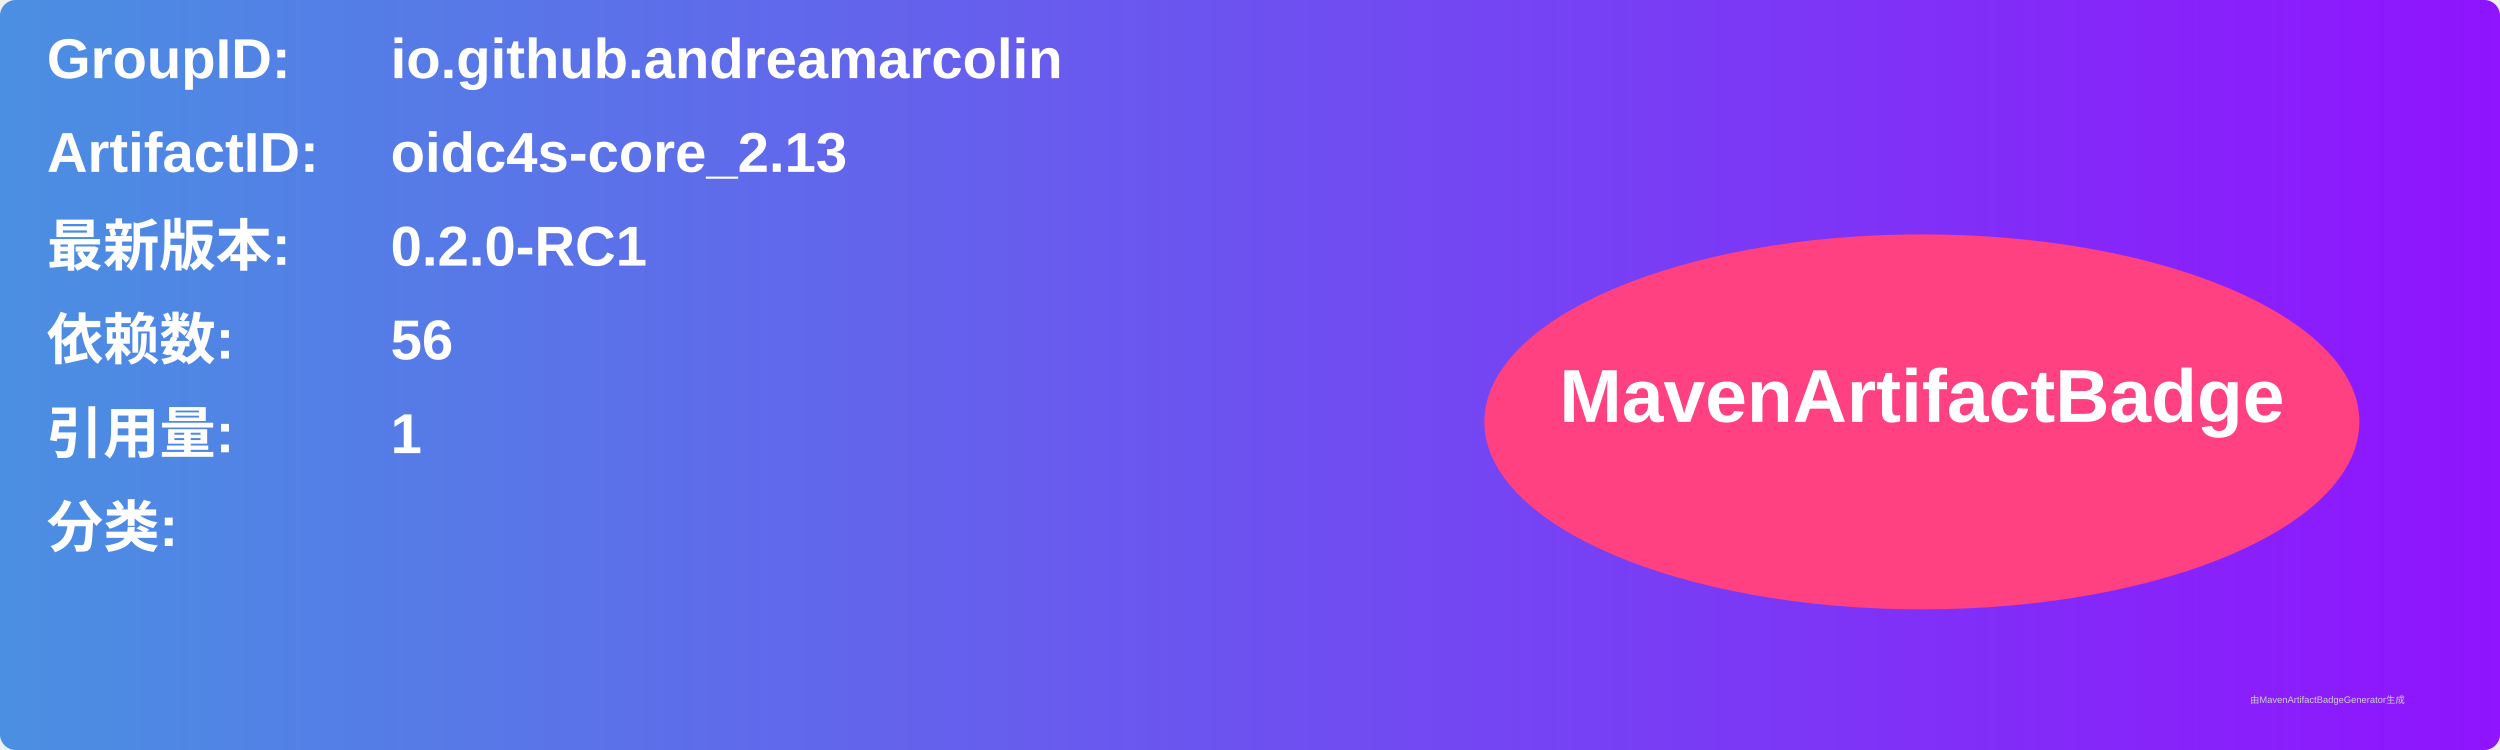
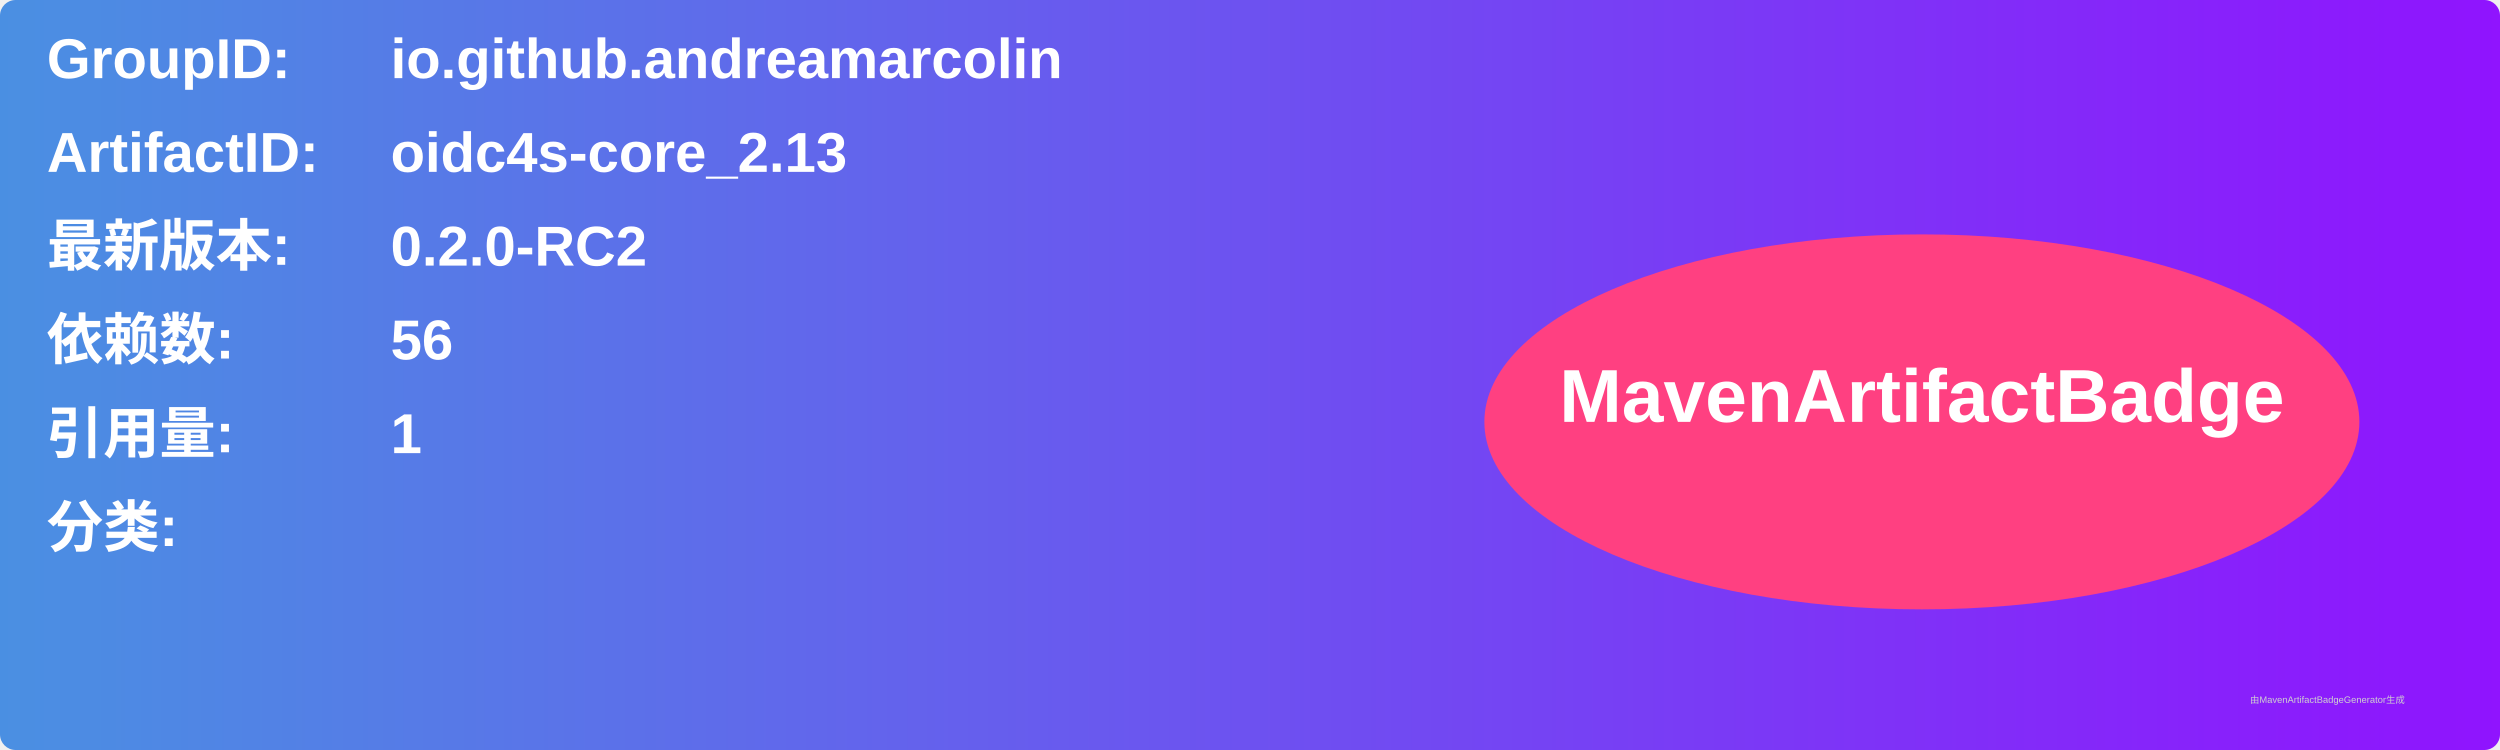
<svg xmlns="http://www.w3.org/2000/svg" width="800" height="240" viewBox="0 0 800 240">
  <linearGradient id="grad" x1="0%" y1="0%" x2="100%" y2="0%">
    <stop offset="0%" stop-color="#4a90e2" />
    <stop offset="100%" stop-color="#9013fe" />
  </linearGradient>
  <rect width="100%" height="100%" rx="5" ry="5" fill="url(#grad)" />
  <g transform="translate(15, 15)">
    <text x="0" y="10" font-family="Arial" font-size="18" fill="white" font-weight="bold" width="260">GroupID:</text>
    <text x="110" y="10" font-family="Arial" font-size="18" fill="white" font-weight="bold" width="460">io.github.andreamarcolin</text>
    <text x="0" y="40" font-family="Arial" font-size="18" fill="white" font-weight="bold" width="260">ArtifactID:</text>
    <text x="110" y="40" font-family="Arial" font-size="18" fill="white" font-weight="bold" width="460">oidc4s-core_2.13</text>
    <text x="0" y="70" font-family="Arial" font-size="18" fill="white" font-weight="bold">最新版本:</text>
    <text x="110" y="70" font-family="Arial" font-size="18" fill="white" font-weight="bold">
-       <tspan font-weight="bold">0.2.0-RC1</tspan>
+       <tspan font-weight="bold">0.2.0-RC2</tspan>
    </text>
    <text x="0" y="100" font-family="Arial" font-size="18" fill="white" font-weight="bold">依赖数: </text>
    <text x="110" y="100" font-family="Arial" font-size="18" fill="white">
      <tspan font-weight="bold">56</tspan>
    </text>
    <text x="0" y="130" font-family="Arial" font-size="18" fill="white" font-weight="bold">引用量: </text>
    <text x="110" y="130" font-family="Arial" font-size="18" fill="white">
      <tspan font-weight="bold">1</tspan>
    </text>
    <text x="0" y="160" font-family="Arial" font-size="18" fill="white" font-weight="bold">分类:</text>
    <text x="10" y="190" font-family="Arial" font-size="10" fill="white">
      <tspan font-weight="bold" />
    </text>
    <ellipse cx="600" cy="120" rx="140" ry="60" fill="#ff4081" />
    <text x="600" y="120" text-anchor="middle" font-family="Arial" font-size="24" fill="white" font-weight="bold">MavenArtifactBadge</text>
  </g>
  <text x="720" y="225" font-family="Arial" font-size="3" fill="#d0d0d0">由MavenArtifactBadgeGenerator生成</text>
</svg>
